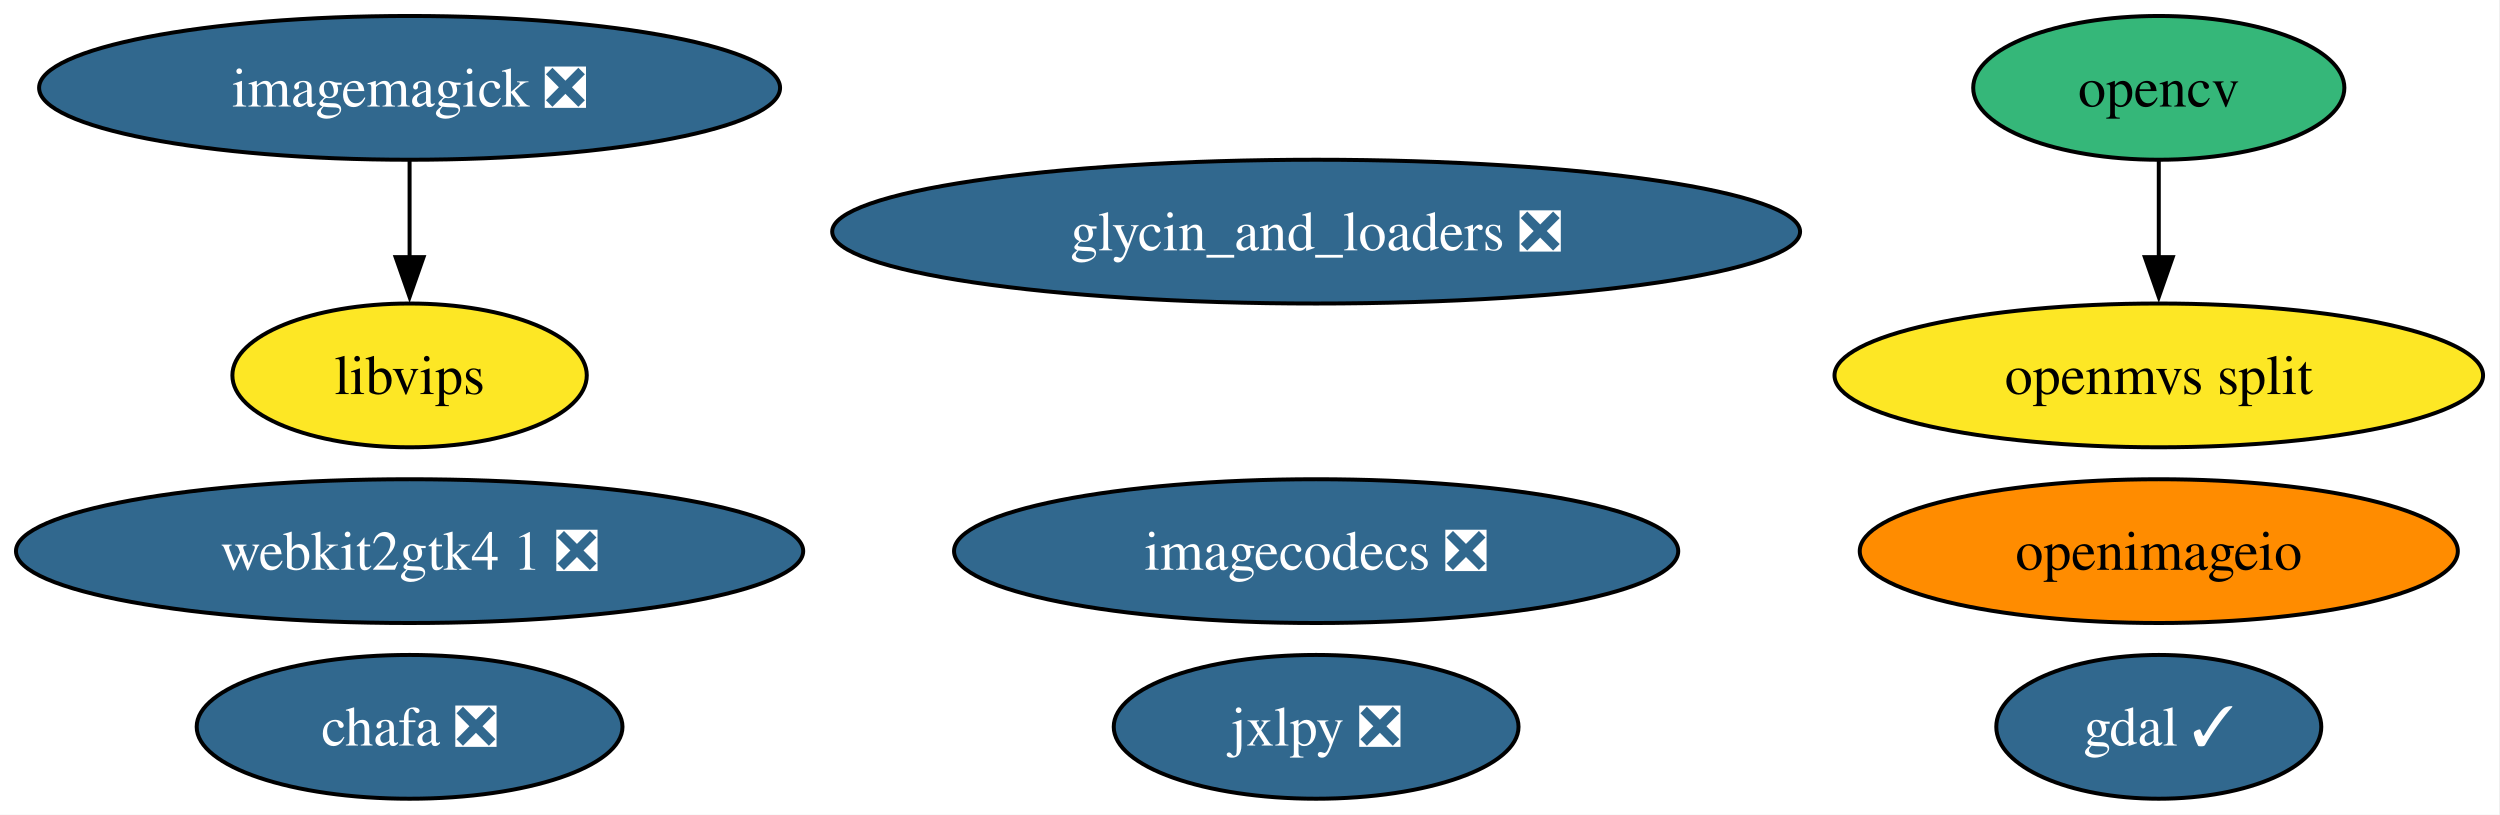
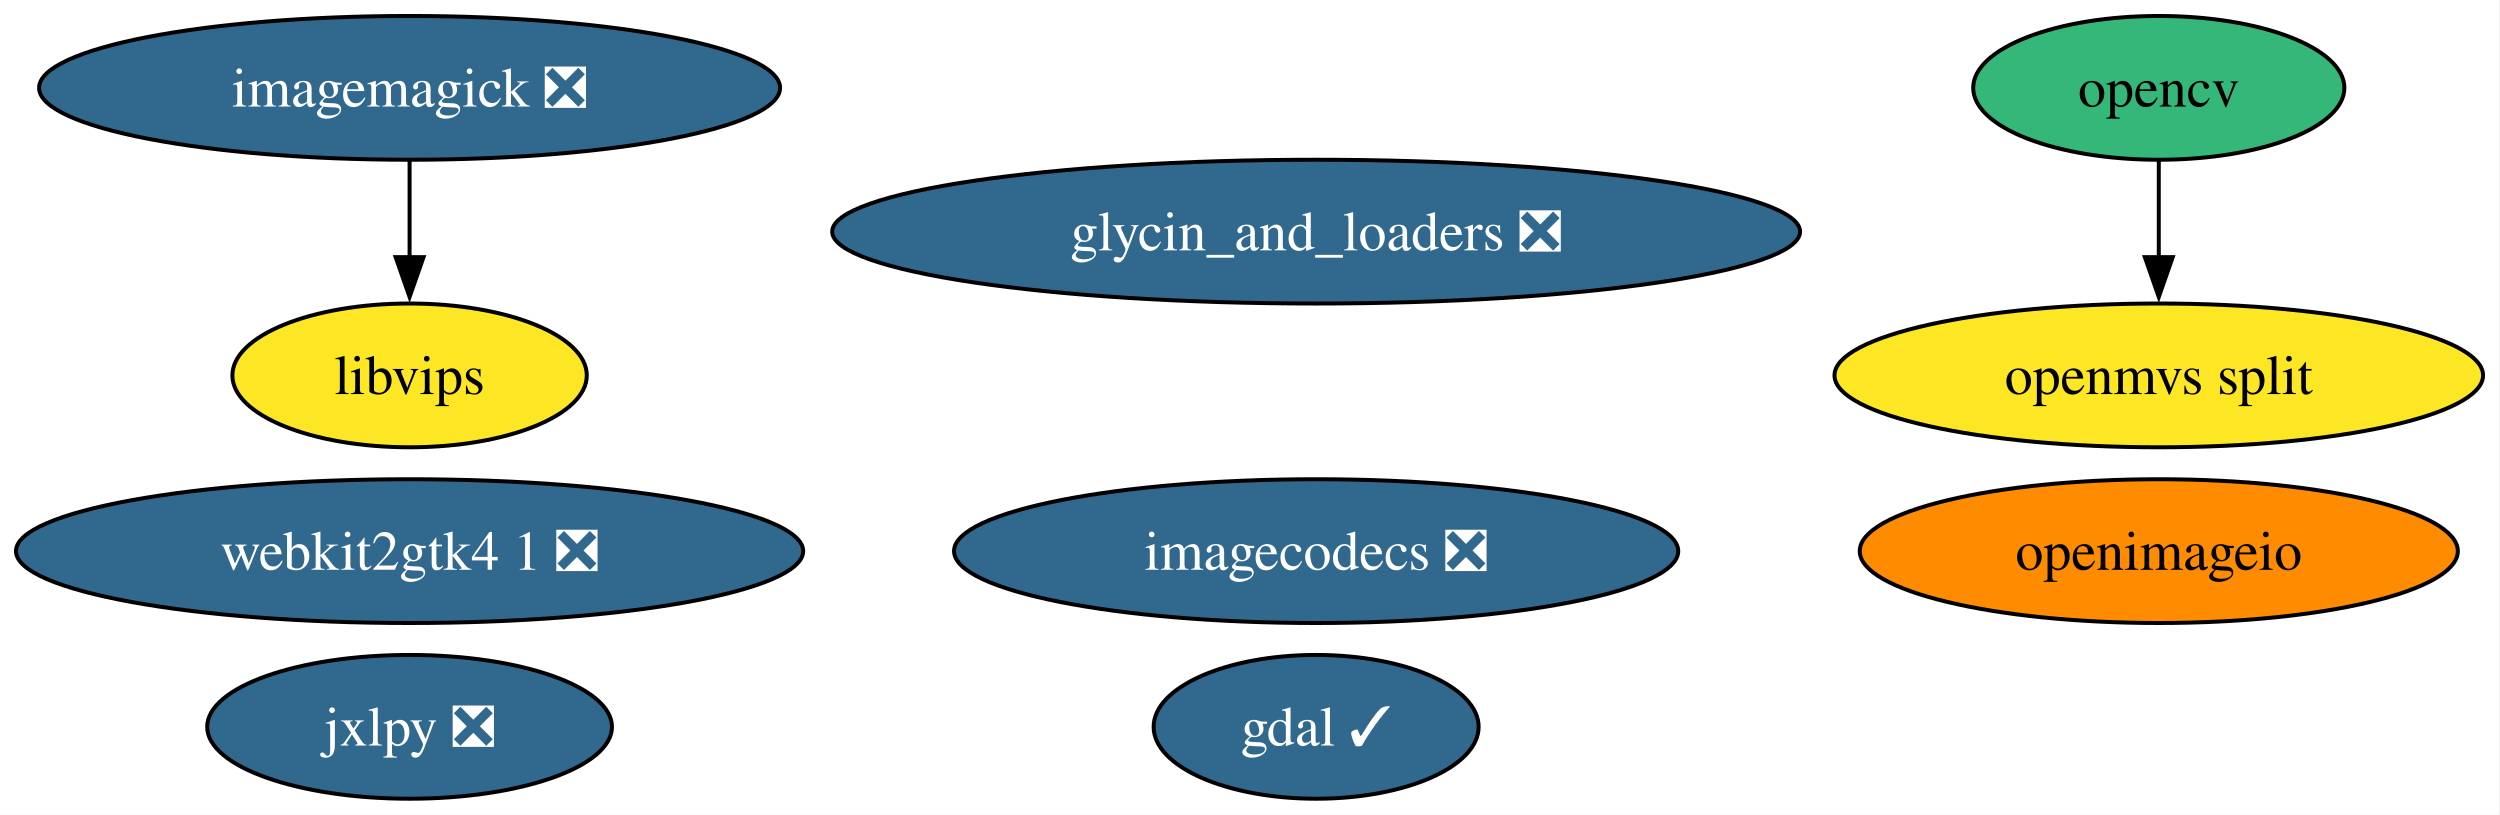
<svg xmlns="http://www.w3.org/2000/svg" xmlns:xlink="http://www.w3.org/1999/xlink" width="626pt" height="204pt" viewBox="0.00 0.00 626.00 204.00">
  <g id="graph0" class="graph" transform="scale(1 1) rotate(0) translate(4 200)">
    <polygon fill="white" stroke="none" points="-4,4 -4,-200 621.75,-200 621.75,4 -4,4" />
    <g id="node1" class="node">
      <g id="a_node1">
-         <a xlink:href="https://github.com/conda-forge/chafa-feedstock/pull/15" xlink:title="chafa ❎">
-           <ellipse fill="#31688e" stroke="black" cx="98.56" cy="-18" rx="53.31" ry="18" />
-           <text xml:space="preserve" text-anchor="middle" x="98.56" y="-13.32" font-family="Times,serif" font-size="14.00" fill="white">chafa ❎</text>
+         <a xlink:href="https://github.com/conda-forge/gdal-feedstock/pull/1261" xlink:title="gdal ✓">
+           <ellipse fill="#31688e" stroke="black" cx="325.56" cy="-18" rx="40.69" ry="18" />
+           <text xml:space="preserve" text-anchor="middle" x="325.56" y="-13.32" font-family="Times,serif" font-size="14.00" fill="white">gdal ✓</text>
        </a>
      </g>
    </g>
    <g id="node2" class="node">
      <g id="a_node2">
-         <a xlink:href="https://github.com/conda-forge/gdal-feedstock/pull/1261" xlink:title="gdal ✓">
-           <ellipse fill="#31688e" stroke="black" cx="536.56" cy="-18" rx="40.69" ry="18" />
-           <text xml:space="preserve" text-anchor="middle" x="536.56" y="-13.32" font-family="Times,serif" font-size="14.00" fill="white">gdal ✓</text>
-         </a>
-       </g>
-     </g>
-     <g id="node3" class="node">
-       <g id="a_node3">
        <a xlink:href="https://github.com/conda-forge/glycin_and_loaders-feedstock/pull/12" xlink:title="glycin_and_loaders ❎">
          <ellipse fill="#31688e" stroke="black" cx="325.56" cy="-142" rx="121.18" ry="18" />
          <text xml:space="preserve" text-anchor="middle" x="325.56" y="-137.32" font-family="Times,serif" font-size="14.00" fill="white">glycin_and_loaders ❎</text>
        </a>
      </g>
    </g>
-     <g id="node4" class="node">
-       <g id="a_node4">
+     <g id="node3" class="node">
+       <g id="a_node3">
        <a xlink:href="https://github.com/conda-forge/imagecodecs-feedstock/pull/180" xlink:title="imagecodecs ❎">
          <ellipse fill="#31688e" stroke="black" cx="325.56" cy="-62" rx="90.67" ry="18" />
          <text xml:space="preserve" text-anchor="middle" x="325.56" y="-57.33" font-family="Times,serif" font-size="14.00" fill="white">imagecodecs ❎</text>
        </a>
      </g>
    </g>
-     <g id="node5" class="node">
-       <g id="a_node5">
+     <g id="node4" class="node">
+       <g id="a_node4">
        <a xlink:href="https://github.com/conda-forge/imagemagick-feedstock/pull/395" xlink:title="imagemagick ❎">
          <ellipse fill="#31688e" stroke="black" cx="98.56" cy="-178" rx="92.77" ry="18" />
          <text xml:space="preserve" text-anchor="middle" x="98.56" y="-173.32" font-family="Times,serif" font-size="14.00" fill="white">imagemagick ❎</text>
        </a>
      </g>
    </g>
-     <g id="node7" class="node">
-       <g id="a_node7">
+     <g id="node6" class="node">
+       <g id="a_node6">
        <a xlink:href="https://github.com/conda-forge/libvips-feedstock" xlink:title="libvips">
          <ellipse fill="#fde725" stroke="black" cx="98.56" cy="-106" rx="44.37" ry="18" />
          <text xml:space="preserve" text-anchor="middle" x="98.56" y="-101.33" font-family="Times,serif" font-size="14.00">libvips</text>
        </a>
      </g>
    </g>
    <g id="edge1" class="edge">
      <path fill="none" stroke="black" d="M98.56,-159.7C98.56,-152.41 98.56,-143.73 98.56,-135.54" />
      <polygon fill="black" stroke="black" points="102.06,-135.62 98.56,-125.62 95.06,-135.62 102.06,-135.62" />
    </g>
-     <g id="node6" class="node">
-       <g id="a_node6">
+     <g id="node5" class="node">
+       <g id="a_node5">
        <a xlink:href="https://github.com/conda-forge/jxlpy-feedstock/pull/13" xlink:title="jxlpy ❎">
-           <ellipse fill="#31688e" stroke="black" cx="325.56" cy="-18" rx="50.68" ry="18" />
-           <text xml:space="preserve" text-anchor="middle" x="325.56" y="-13.32" font-family="Times,serif" font-size="14.00" fill="white">jxlpy ❎</text>
+           <ellipse fill="#31688e" stroke="black" cx="98.56" cy="-18" rx="50.68" ry="18" />
+           <text xml:space="preserve" text-anchor="middle" x="98.56" y="-13.32" font-family="Times,serif" font-size="14.00" fill="white">jxlpy ❎</text>
        </a>
      </g>
    </g>
-     <g id="node8" class="node">
-       <g id="a_node8">
+     <g id="node7" class="node">
+       <g id="a_node7">
        <a xlink:href="https://github.com/conda-forge/opencv-feedstock" xlink:title="opencv">
          <ellipse fill="#35b779" stroke="black" cx="536.56" cy="-178" rx="46.47" ry="18" />
          <text xml:space="preserve" text-anchor="middle" x="536.56" y="-173.32" font-family="Times,serif" font-size="14.00">opencv</text>
        </a>
      </g>
    </g>
-     <g id="node11" class="node">
-       <g id="a_node11">
+     <g id="node10" class="node">
+       <g id="a_node10">
        <a xlink:href="https://github.com/conda-forge/openmvs-split-feedstock" xlink:title="openmvs split">
          <ellipse fill="#fde725" stroke="black" cx="536.56" cy="-106" rx="81.2" ry="18" />
          <text xml:space="preserve" text-anchor="middle" x="536.56" y="-101.33" font-family="Times,serif" font-size="14.00">openmvs split</text>
        </a>
      </g>
    </g>
    <g id="edge2" class="edge">
      <path fill="none" stroke="black" d="M536.56,-159.7C536.56,-152.41 536.56,-143.73 536.56,-135.54" />
      <polygon fill="black" stroke="black" points="540.06,-135.62 536.56,-125.62 533.06,-135.62 540.06,-135.62" />
    </g>
-     <g id="node9" class="node">
-       <g id="a_node9">
+     <g id="node8" class="node">
+       <g id="a_node8">
        <a xlink:href="https://github.com/conda-forge/openimageio-feedstock" xlink:title="openimageio">
          <ellipse fill="#ff8c00" stroke="black" cx="536.56" cy="-62" rx="74.88" ry="18" />
          <text xml:space="preserve" text-anchor="middle" x="536.56" y="-57.33" font-family="Times,serif" font-size="14.00">openimageio</text>
        </a>
      </g>
    </g>
-     <g id="node10" class="node">
-       <g id="a_node10">
+     <g id="node9" class="node">
+       <g id="a_node9">
        <a xlink:href="https://github.com/conda-forge/webkit2gtk4.1-feedstock/pull/18" xlink:title="webkit2gtk4 1 ❎">
          <ellipse fill="#31688e" stroke="black" cx="98.56" cy="-62" rx="98.56" ry="18" />
          <text xml:space="preserve" text-anchor="middle" x="98.56" y="-57.33" font-family="Times,serif" font-size="14.00" fill="white">webkit2gtk4 1 ❎</text>
        </a>
      </g>
    </g>
  </g>
</svg>
